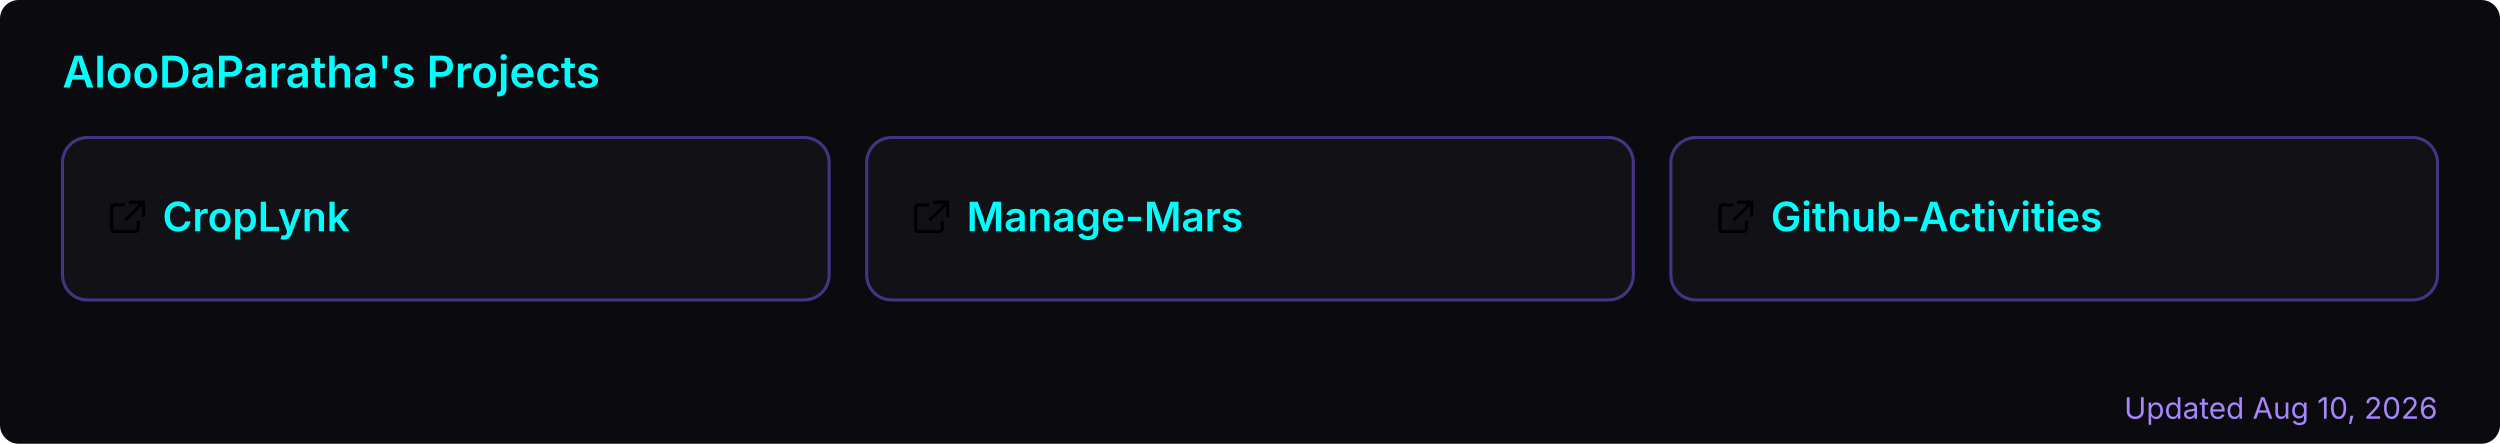
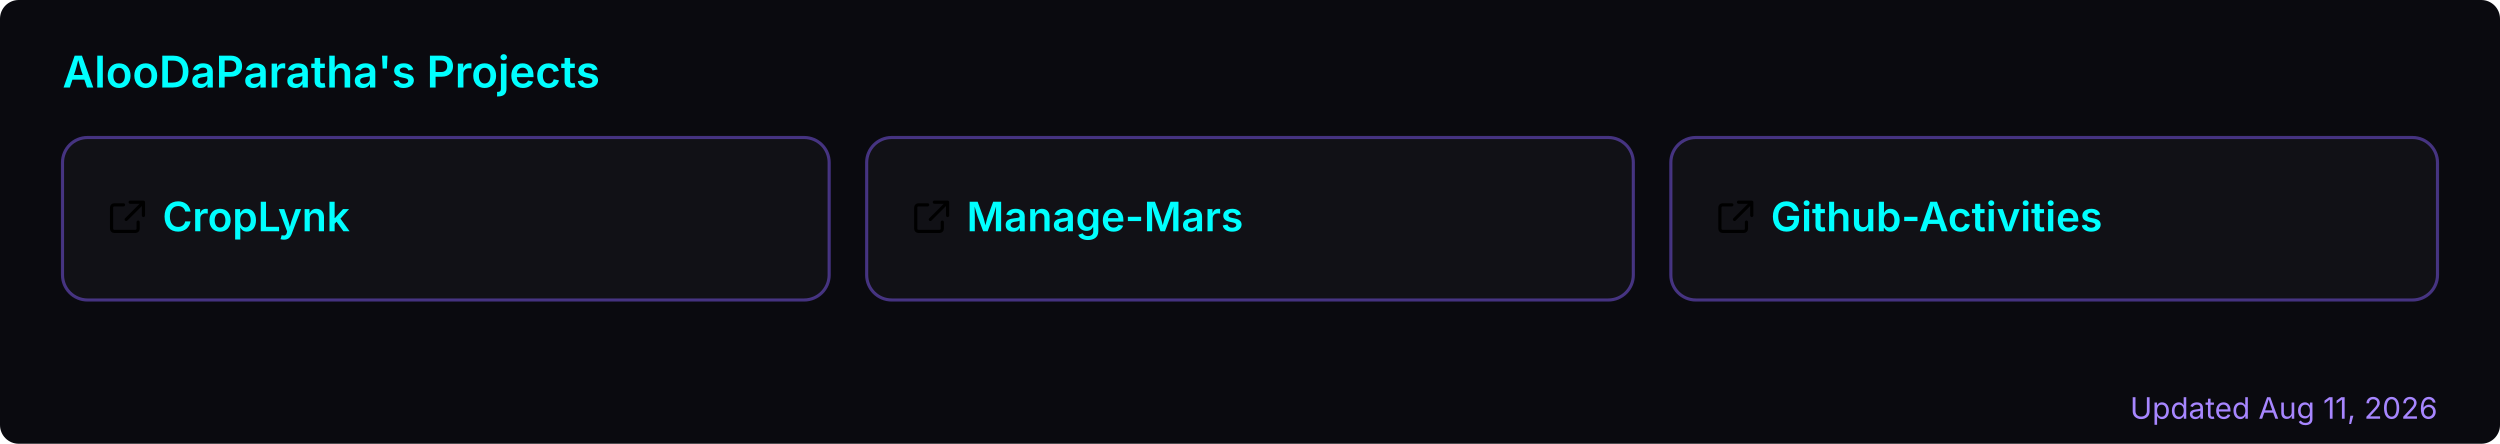
<svg xmlns="http://www.w3.org/2000/svg" width="800" height="142" viewBox="0 0 800 142" role="img" aria-label="AlooDaParatha's pinned GitHub projects">
  <rect width="800" height="142" rx="6" fill="#0a0a0f" />
  <text x="20" y="28" font-size="14" font-weight="600" fill="#00ffff" font-family="-apple-system,BlinkMacSystemFont,'Segoe UI',sans-serif">AlooDaParatha's Projects</text>
  <a href="https://github.com/AlooDaParatha/CropLynk" target="_blank">
    <g>
      <rect x="20" y="44" width="245.333" height="52" rx="8" fill="rgba(255,255,255,0.03)" stroke="rgba(127,90,240,0.5)" stroke-width="1" />
      <g fill="#00ffff" transform="translate(34,63) scale(0.85)">
        <path d="M6.5 3H3a1 1 0 0 0-1 1v8a1 1 0 0 0 1 1h8a1 1 0 0 0 1-1V9.5M9 2h5v5M13.5 2.5l-6 6" fill="none" stroke="currentColor" stroke-width="1.2" stroke-linecap="round" stroke-linejoin="round" />
      </g>
      <text x="52" y="74" font-size="13" font-weight="600" fill="#00ffff" font-family="-apple-system,BlinkMacSystemFont,'Segoe UI',sans-serif">CropLynk</text>
    </g>
  </a>
  <a href="https://github.com/AlooDaParatha/Manage-Mars" target="_blank">
    <g>
      <rect x="277.333" y="44" width="245.333" height="52" rx="8" fill="rgba(255,255,255,0.03)" stroke="rgba(127,90,240,0.5)" stroke-width="1" />
      <g fill="#00ffff" transform="translate(291.3333,63) scale(0.85)">
        <path d="M6.5 3H3a1 1 0 0 0-1 1v8a1 1 0 0 0 1 1h8a1 1 0 0 0 1-1V9.5M9 2h5v5M13.5 2.5l-6 6" fill="none" stroke="currentColor" stroke-width="1.2" stroke-linecap="round" stroke-linejoin="round" />
      </g>
      <text x="309.333" y="74" font-size="13" font-weight="600" fill="#00ffff" font-family="-apple-system,BlinkMacSystemFont,'Segoe UI',sans-serif">Manage-Mars</text>
    </g>
  </a>
  <a href="https://github.com/AlooDaParatha/Github-Activities" target="_blank">
    <g>
      <rect x="534.667" y="44" width="245.333" height="52" rx="8" fill="rgba(255,255,255,0.03)" stroke="rgba(127,90,240,0.5)" stroke-width="1" />
      <g fill="#00ffff" transform="translate(548.6667,63) scale(0.85)">
        <path d="M6.5 3H3a1 1 0 0 0-1 1v8a1 1 0 0 0 1 1h8a1 1 0 0 0 1-1V9.5M9 2h5v5M13.5 2.5l-6 6" fill="none" stroke="currentColor" stroke-width="1.2" stroke-linecap="round" stroke-linejoin="round" />
      </g>
      <text x="566.667" y="74" font-size="13" font-weight="600" fill="#00ffff" font-family="-apple-system,BlinkMacSystemFont,'Segoe UI',sans-serif">Github-Activities</text>
    </g>
  </a>
-   <text x="780" y="134" font-size="9.5" fill="#a786ff" text-anchor="end" font-family="-apple-system,BlinkMacSystemFont,'Segoe UI',sans-serif">Updated Aug 10, 2026</text>
+   <text x="780" y="134" font-size="9.5" fill="#a786ff" text-anchor="end" font-family="-apple-system,BlinkMacSystemFont,'Segoe UI',sans-serif">Updated Aug 11, 2026</text>
</svg>
